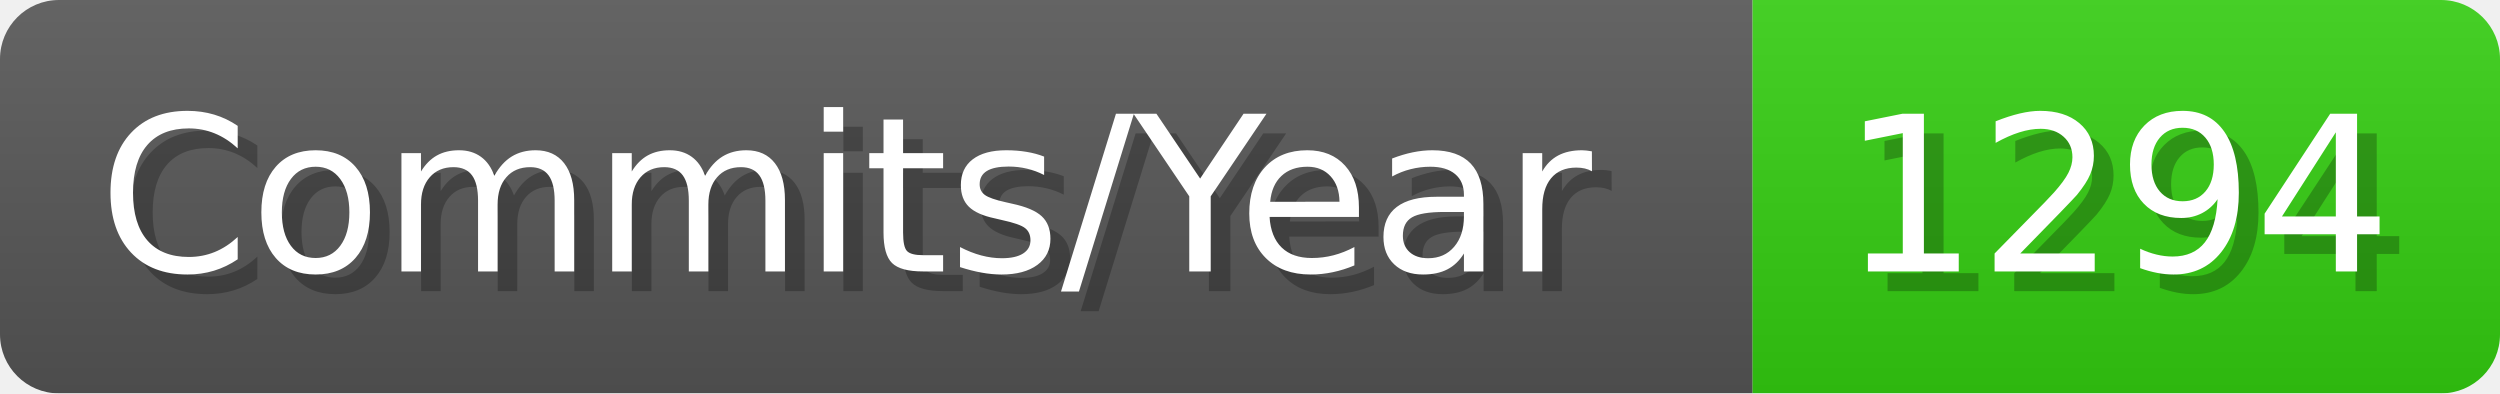
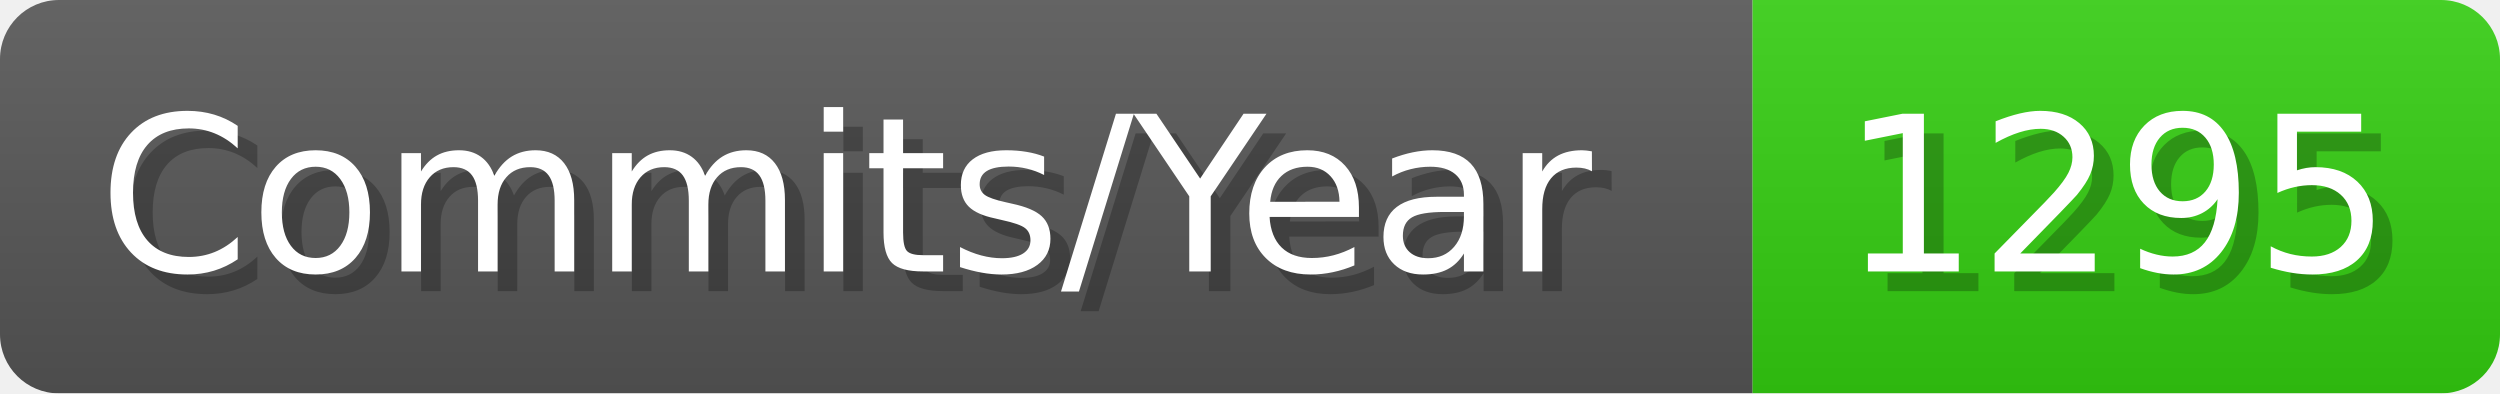
- <svg xmlns="http://www.w3.org/2000/svg" width="127.1" height="20" viewBox="0 0 1271 200" role="img" aria-label="Commits/Year: 1294">
+ <svg xmlns="http://www.w3.org/2000/svg" width="127.1" height="20" viewBox="0 0 1271 200" role="img" aria-label="Commits/Year: 1295">
  <linearGradient id="aUPdi" x2="0" y2="100%">
    <stop offset="0" stop-opacity=".1" stop-color="#EEE" />
    <stop offset="1" stop-opacity=".1" />
  </linearGradient>
  <mask id="WfAiQ">
    <rect width="1271" height="200" rx="30" fill="#FFF" />
  </mask>
  <g mask="url(#WfAiQ)">
    <rect width="891" height="200" fill="#555" />
    <rect width="380" height="200" fill="#3C1" x="891" />
    <rect width="1271" height="200" fill="url(#aUPdi)" />
  </g>
  <g aria-hidden="true" fill="#fff" text-anchor="start" font-family="Verdana,DejaVu Sans,sans-serif" font-size="110">
    <text x="60" y="148" textLength="791" fill="#000" opacity="0.25">Commits/Year</text>
    <text x="50" y="138" textLength="791">Commits/Year</text>
-     <text x="946" y="148" textLength="280" fill="#000" opacity="0.25">1294</text>
-     <text x="936" y="138" textLength="280">1294</text>
+     <text x="946" y="148" textLength="280" fill="#000" opacity="0.25">1295</text>
+     <text x="936" y="138" textLength="280">1295</text>
  </g>
</svg>
